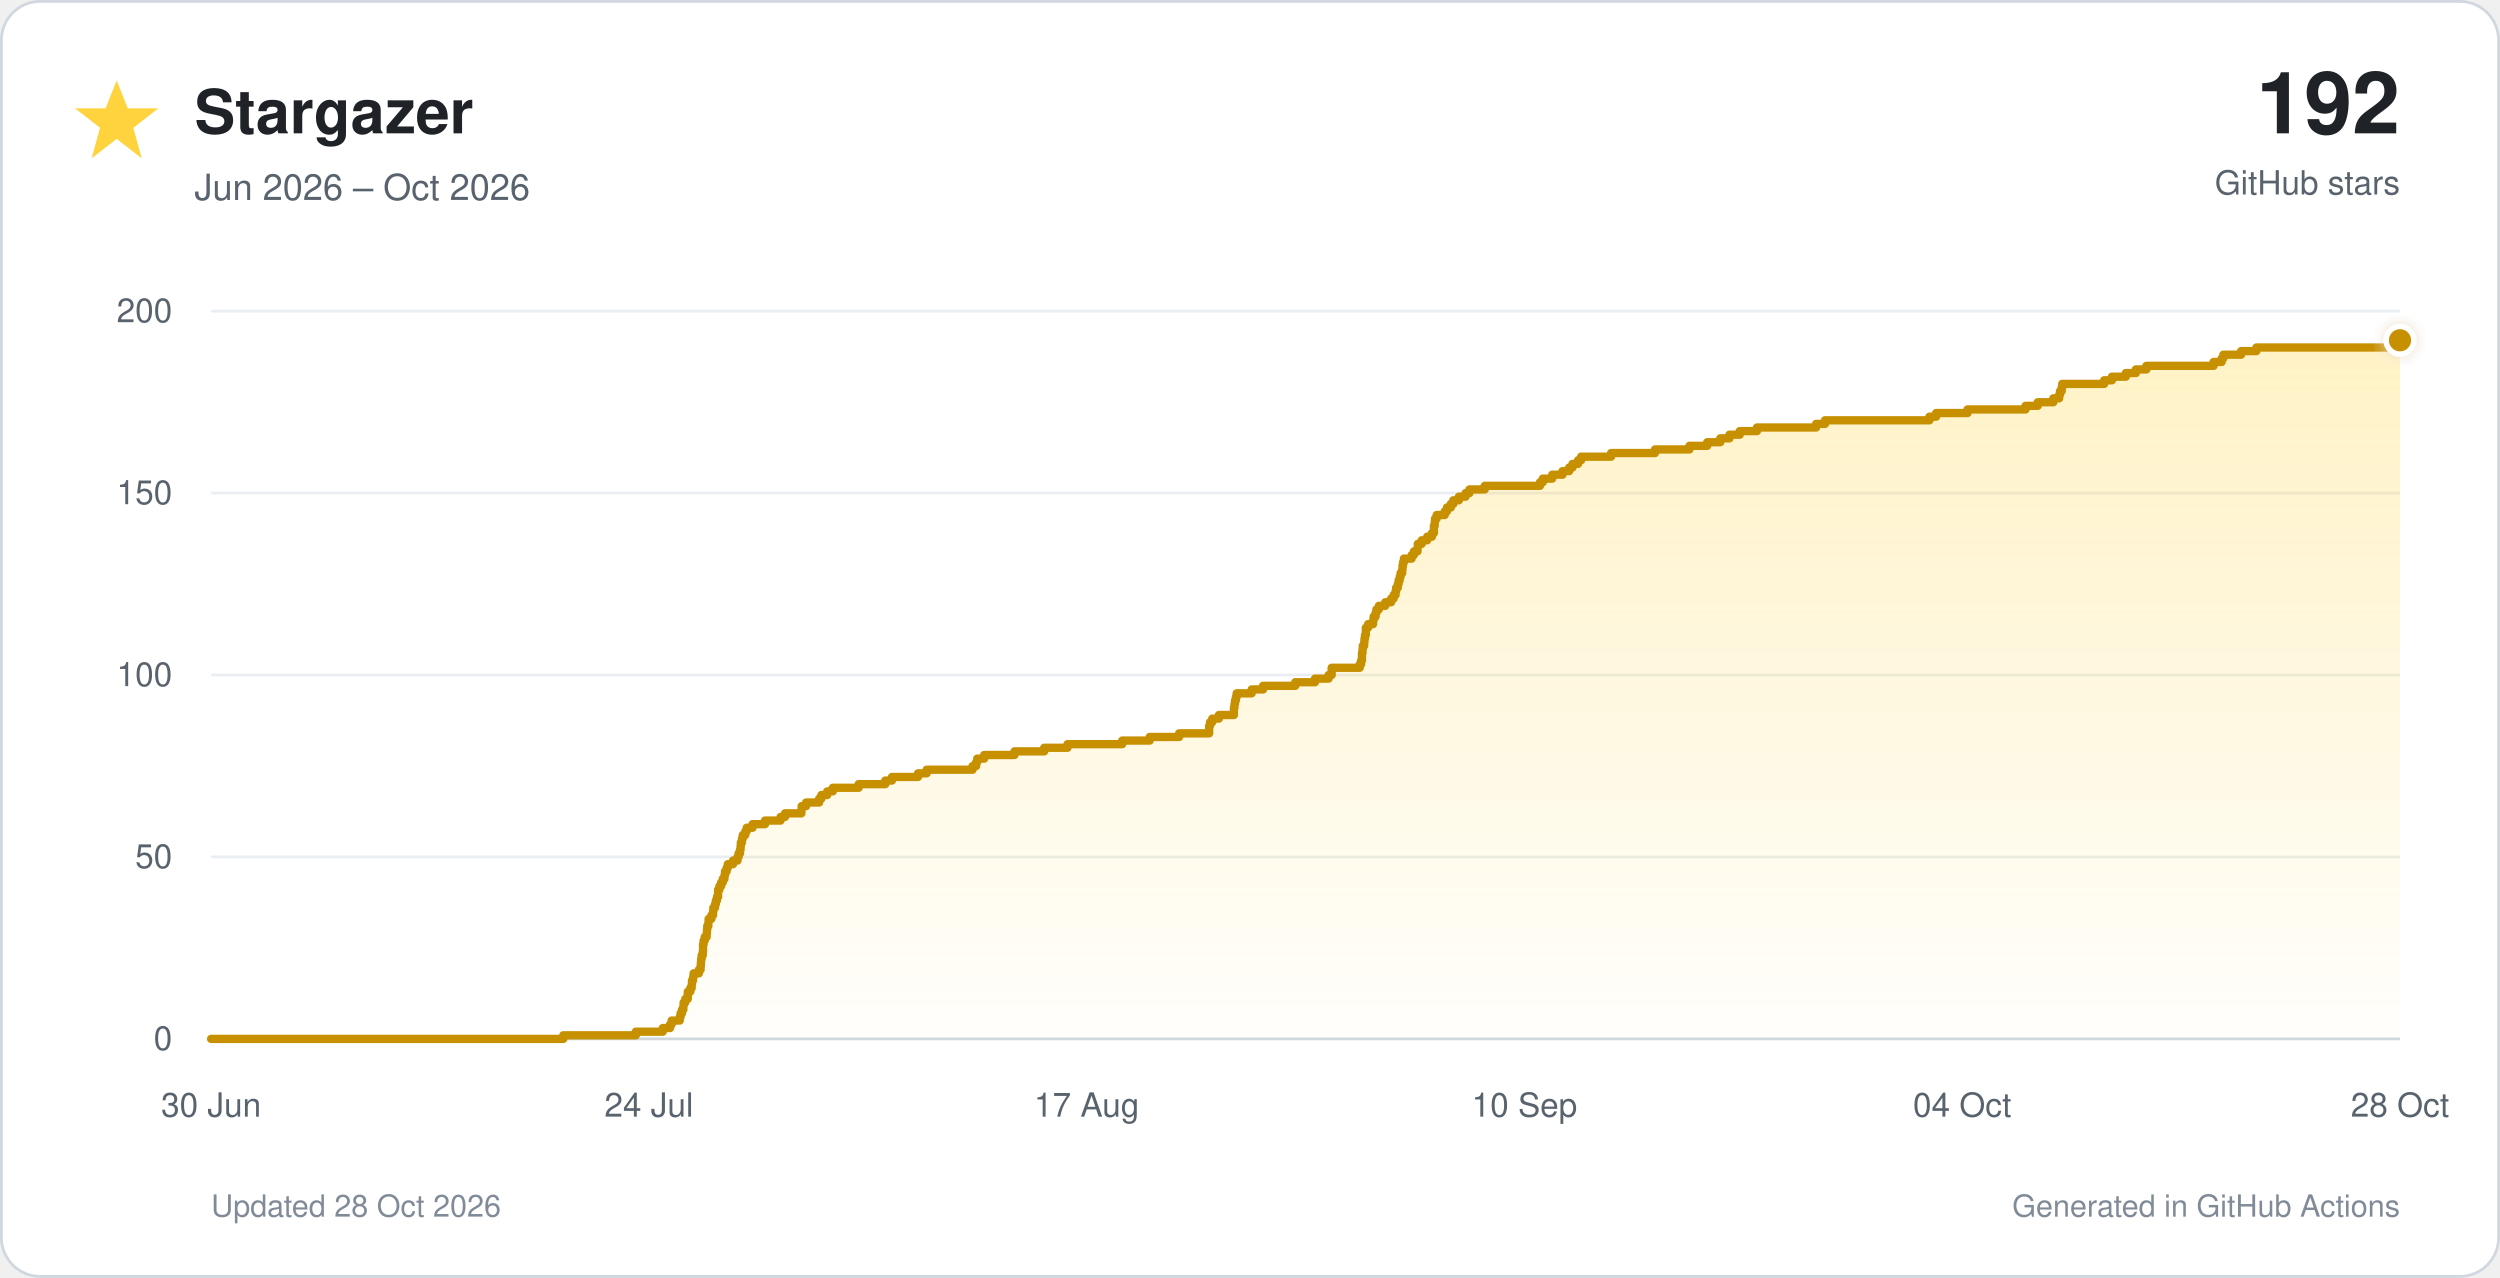
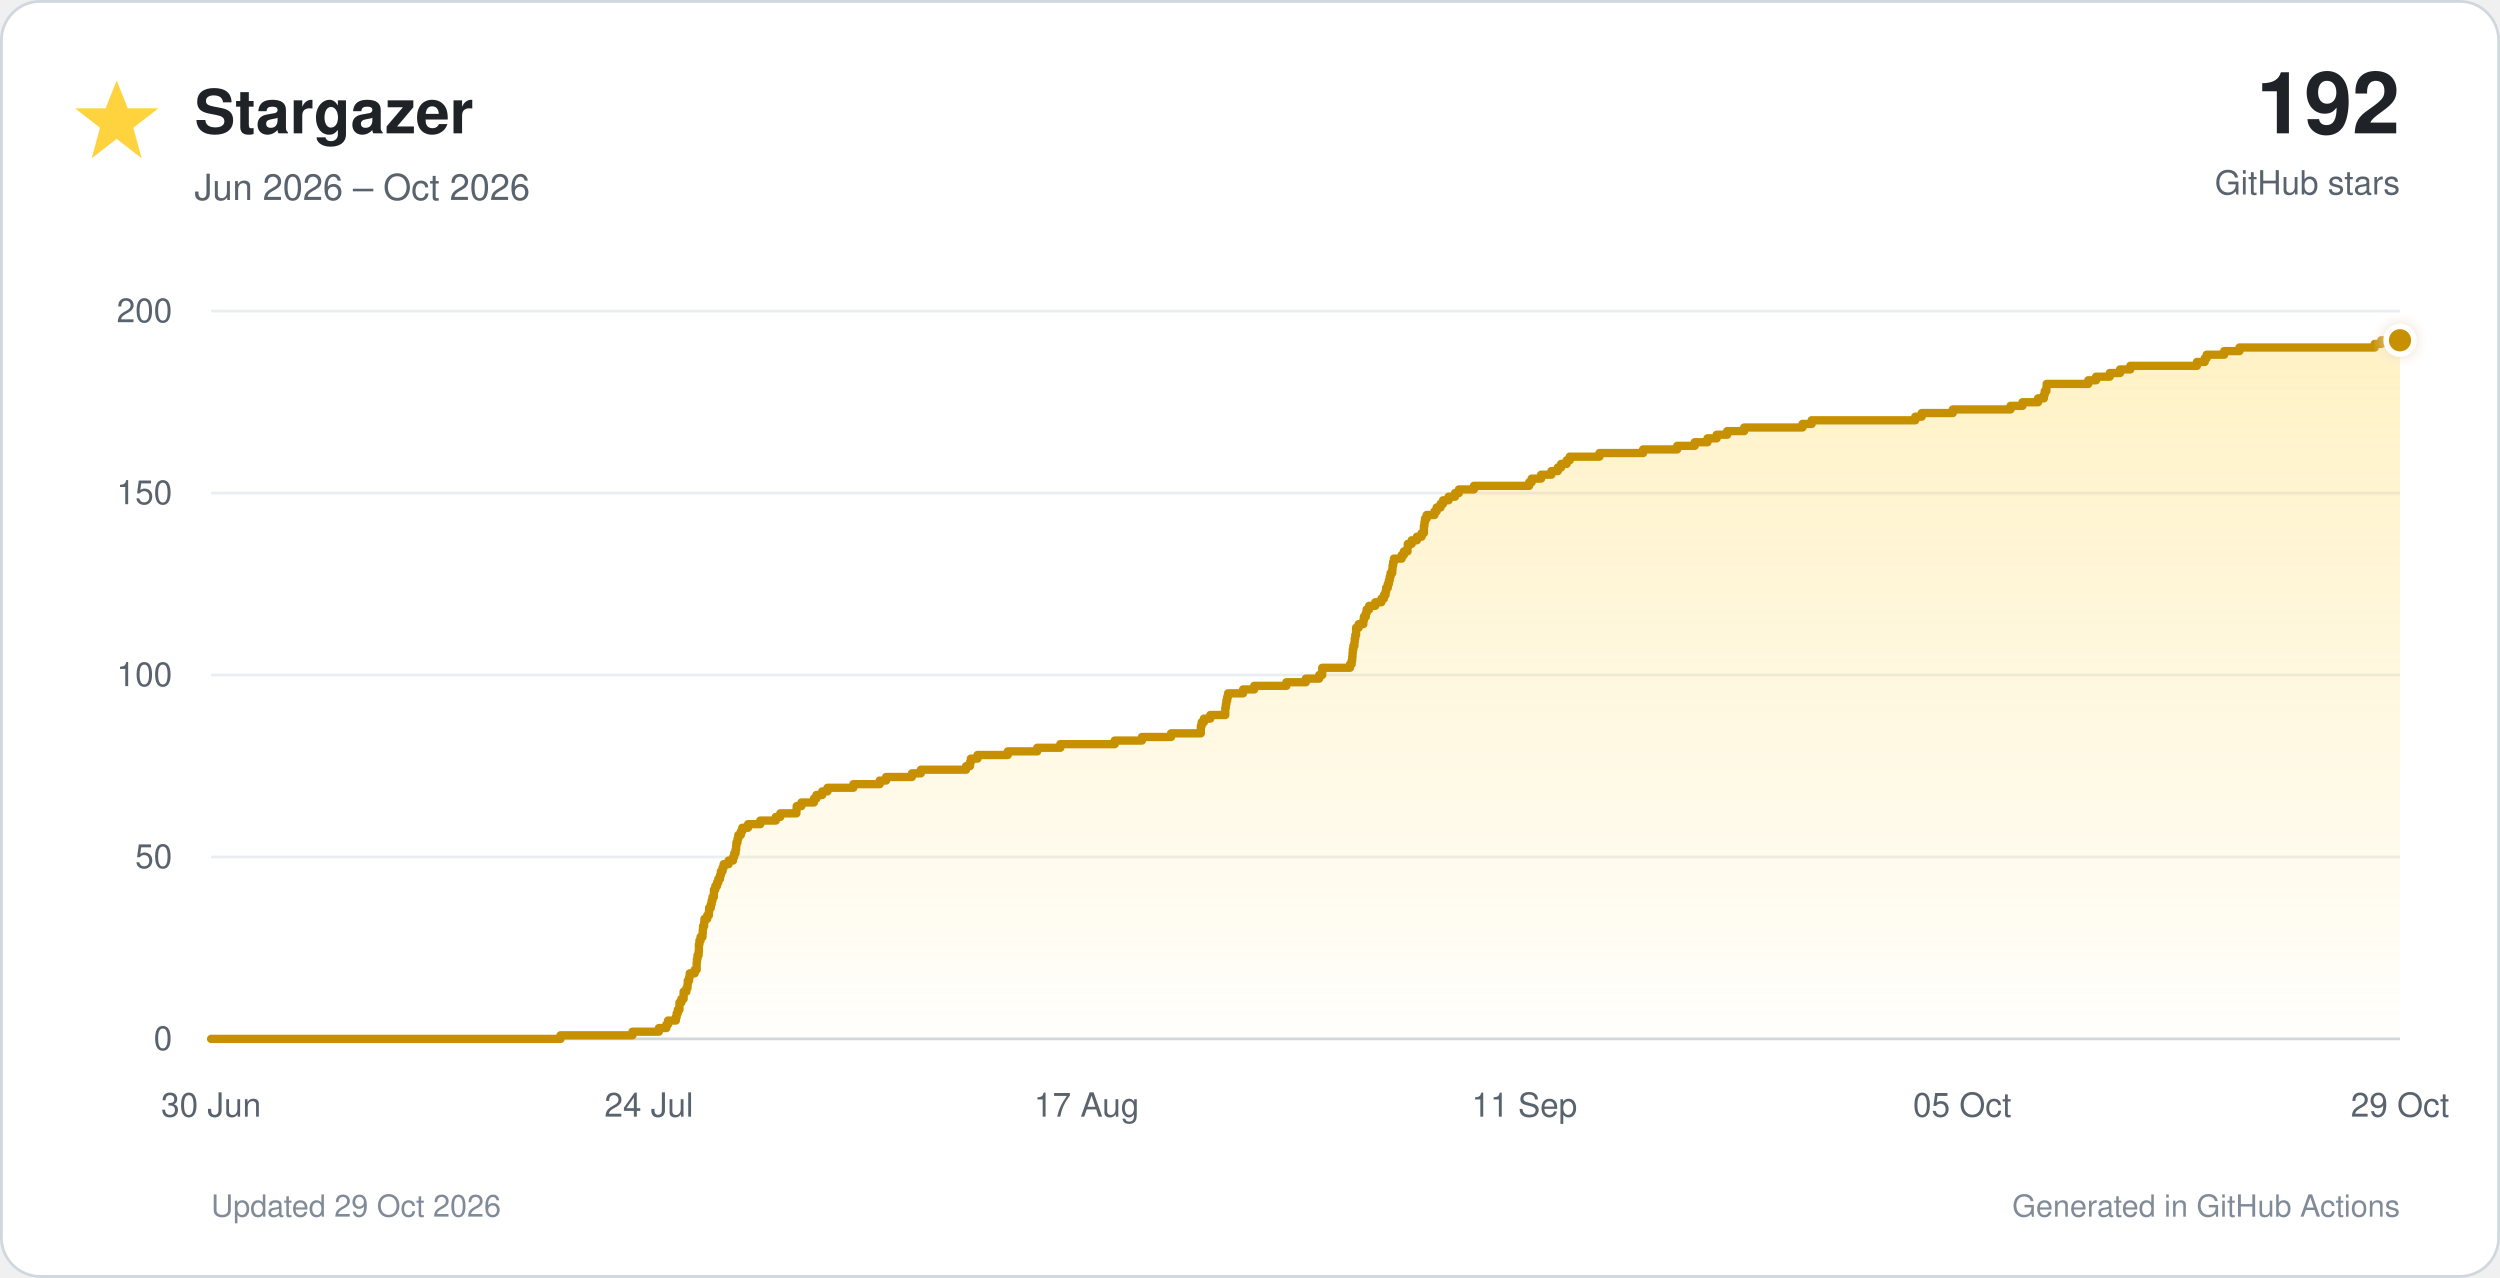
<svg xmlns="http://www.w3.org/2000/svg" viewBox="0 0 900 460" role="img">
  <defs>
    <linearGradient id="star-fill" x1="0" y1="0" x2="0" y2="1">
      <stop offset="0%" stop-color="#ffd33d" stop-opacity="0.30" />
      <stop offset="100%" stop-color="#ffd33d" stop-opacity="0.02" />
    </linearGradient>
    <filter id="glow" x="-40%" y="-40%" width="180%" height="180%">
      <feGaussianBlur stdDeviation="3" result="blur" />
      <feMerge>
        <feMergeNode in="blur" />
        <feMergeNode in="SourceGraphic" />
      </feMerge>
    </filter>
  </defs>
  <style>
    text { font-family: -apple-system, BlinkMacSystemFont, 'Segoe UI', Helvetica, Arial, sans-serif; }
    .tick { fill: #59636e; font-size: 12px; }
  </style>
  <rect x="0.5" y="0.5" width="899" height="459" rx="14" fill="#ffffff" stroke="#d0d7de" />
  <polygon points="42,29 46,39 57,39 48,46 51,57 42,50 33,57 36,46 27,39 38,39" fill="#ffd33d" />
  <text x="70" y="48" font-size="22" font-weight="700" fill="#1f2328">Stargazer</text>
  <text x="70" y="72" font-size="13" fill="#59636e">Jun 2026 – Oct 2026</text>
  <text x="864" y="48" text-anchor="end" font-size="31" font-weight="750" fill="#1f2328">192</text>
  <text x="864" y="70" text-anchor="end" font-size="12" fill="#59636e">GitHub stars</text>
  <line x1="76" y1="374.0" x2="864" y2="374.0" stroke="#d0d7de" stroke-width="1" />
  <text x="62" y="378.0" text-anchor="end" class="tick">0</text>
  <line x1="76" y1="308.5" x2="864" y2="308.5" stroke="#eaeef2" stroke-width="1" />
  <text x="62" y="312.5" text-anchor="end" class="tick">50</text>
  <line x1="76" y1="243.0" x2="864" y2="243.0" stroke="#eaeef2" stroke-width="1" />
  <text x="62" y="247.0" text-anchor="end" class="tick">100</text>
  <line x1="76" y1="177.5" x2="864" y2="177.5" stroke="#eaeef2" stroke-width="1" />
  <text x="62" y="181.5" text-anchor="end" class="tick">150</text>
  <line x1="76" y1="112.0" x2="864" y2="112.0" stroke="#eaeef2" stroke-width="1" />
  <text x="62" y="116.0" text-anchor="end" class="tick">200</text>
  <text x="76.0" y="402" text-anchor="middle" class="tick">30 Jun</text>
  <text x="233.6" y="402" text-anchor="middle" class="tick">24 Jul</text>
  <text x="391.2" y="402" text-anchor="middle" class="tick">17 Aug</text>
-   <text x="548.8" y="402" text-anchor="middle" class="tick">10 Sep</text>
-   <text x="706.4" y="402" text-anchor="middle" class="tick">04 Oct</text>
-   <text x="864.0" y="402" text-anchor="middle" class="tick">28 Oct</text>
-   <path d="M 76.0 374.0 H 202.8 V 372.7 H 228.9 V 371.4 H 238.6 V 370.1 H 241.2 V 368.8 H 241.8 V 367.4 H 244.7 V 366.1 H 245.0 V 364.8 H 245.5 V 363.5 H 246.0 V 362.2 H 246.1 V 360.9 H 246.7 V 359.6 H 247.6 V 358.3 H 247.6 V 357.0 H 248.5 V 355.7 H 249.0 V 354.4 H 249.1 V 353.0 H 249.5 V 351.7 H 249.7 V 350.4 H 251.6 V 349.1 H 252.2 V 347.8 H 252.3 V 346.5 H 252.4 V 345.2 H 252.6 V 343.9 H 253.0 V 342.6 H 253.1 V 341.2 H 253.1 V 339.9 H 253.3 V 338.6 H 253.7 V 337.3 H 254.4 V 336.0 H 254.5 V 334.7 H 254.6 V 333.4 H 255.0 V 332.1 H 255.1 V 330.8 H 256.1 V 329.5 H 256.7 V 328.1 H 256.8 V 326.8 H 257.4 V 325.5 H 257.7 V 324.2 H 258.1 V 322.9 H 258.5 V 321.6 H 258.5 V 320.3 H 259.0 V 319.0 H 259.6 V 317.7 H 260.2 V 316.4 H 260.8 V 315.1 H 261.0 V 313.7 H 261.6 V 312.4 H 262.0 V 311.1 H 263.9 V 309.8 H 265.5 V 308.5 H 265.9 V 307.2 H 266.4 V 305.9 H 266.6 V 304.6 H 266.7 V 303.3 H 267.1 V 301.9 H 267.4 V 300.6 H 268.3 V 299.3 H 268.8 V 298.0 H 270.9 V 296.7 H 275.4 V 295.4 H 281.0 V 294.1 H 282.6 V 292.8 H 288.5 V 291.5 H 288.6 V 290.2 H 290.2 V 288.9 H 294.9 V 287.5 H 295.7 V 286.2 H 297.8 V 284.9 H 299.8 V 283.6 H 309.1 V 282.3 H 318.7 V 281.0 H 321.1 V 279.7 H 330.5 V 278.4 H 333.6 V 277.1 H 350.1 V 275.8 H 351.4 V 274.4 H 351.8 V 273.1 H 354.3 V 271.8 H 365.2 V 270.5 H 375.9 V 269.2 H 384.3 V 267.9 H 404.0 V 266.6 H 413.9 V 265.3 H 424.5 V 264.0 H 435.3 V 262.6 H 435.3 V 261.3 H 435.6 V 260.0 H 436.4 V 258.7 H 438.8 V 257.4 H 444.2 V 256.1 H 444.2 V 254.8 H 444.4 V 253.5 H 444.6 V 252.2 H 444.9 V 250.9 H 445.2 V 249.6 H 450.6 V 248.2 H 454.7 V 246.9 H 466.3 V 245.6 H 473.4 V 244.3 H 478.3 V 243.0 H 479.4 V 241.7 H 479.4 V 240.4 H 489.5 V 239.1 H 490.0 V 237.8 H 490.3 V 236.4 H 490.3 V 235.1 H 490.5 V 233.8 H 490.6 V 232.5 H 491.1 V 231.2 H 491.2 V 229.9 H 491.4 V 228.6 H 491.7 V 227.3 H 491.7 V 226.0 H 492.5 V 224.7 H 494.3 V 223.3 H 494.5 V 222.0 H 495.2 V 220.7 H 495.5 V 219.4 H 496.4 V 218.1 H 498.7 V 216.8 H 500.8 V 215.5 H 501.7 V 214.2 H 502.4 V 212.9 H 502.6 V 211.6 H 503.2 V 210.2 H 503.5 V 208.9 H 503.9 V 207.6 H 504.2 V 206.3 H 504.8 V 205.0 H 504.9 V 203.7 H 505.1 V 202.4 H 505.4 V 201.1 H 508.2 V 199.8 H 509.0 V 198.5 H 510.3 V 197.2 H 510.4 V 195.8 H 511.8 V 194.5 H 513.8 V 193.2 H 515.5 V 191.9 H 516.2 V 190.6 H 516.2 V 189.3 H 516.5 V 188.0 H 516.6 V 186.7 H 517.2 V 185.4 H 520.1 V 184.1 H 520.9 V 182.7 H 522.3 V 181.4 H 523.2 V 180.1 H 525.2 V 178.8 H 527.6 V 177.5 H 529.0 V 176.2 H 534.5 V 174.9 H 554.4 V 173.6 H 555.4 V 172.3 H 558.8 V 170.9 H 562.5 V 169.6 H 564.9 V 168.3 H 566.1 V 167.0 H 568.1 V 165.7 H 569.2 V 164.4 H 580.0 V 163.1 H 595.8 V 161.8 H 608.2 V 160.5 H 614.6 V 159.2 H 619.3 V 157.8 H 622.6 V 156.5 H 626.3 V 155.2 H 632.5 V 153.9 H 653.8 V 152.6 H 657.0 V 151.3 H 694.6 V 150.0 H 697.0 V 148.7 H 708.3 V 147.4 H 729.2 V 146.1 H 733.6 V 144.8 H 739.2 V 143.4 H 741.3 V 142.1 H 741.6 V 140.8 H 742.2 V 139.5 H 742.4 V 138.2 H 757.5 V 136.9 H 760.3 V 135.6 H 765.3 V 134.3 H 768.9 V 133.0 H 772.7 V 131.7 H 796.9 V 130.3 H 799.8 V 129.0 H 800.4 V 127.7 H 806.8 V 126.4 H 812.3 V 125.1 H 861.5 V 123.8 H 863.9 V 122.5 H 864.0 V 374 H 76.0 Z" fill="url(#star-fill)" />
-   <path d="M 76.0 374.0 H 202.8 V 372.7 H 228.9 V 371.4 H 238.6 V 370.1 H 241.2 V 368.8 H 241.8 V 367.4 H 244.7 V 366.1 H 245.0 V 364.8 H 245.5 V 363.5 H 246.0 V 362.2 H 246.1 V 360.9 H 246.7 V 359.6 H 247.6 V 358.3 H 247.6 V 357.0 H 248.5 V 355.7 H 249.0 V 354.4 H 249.1 V 353.0 H 249.5 V 351.7 H 249.7 V 350.4 H 251.6 V 349.1 H 252.2 V 347.8 H 252.3 V 346.5 H 252.4 V 345.2 H 252.6 V 343.9 H 253.0 V 342.6 H 253.1 V 341.2 H 253.1 V 339.9 H 253.3 V 338.6 H 253.7 V 337.3 H 254.4 V 336.0 H 254.5 V 334.7 H 254.6 V 333.4 H 255.0 V 332.1 H 255.1 V 330.8 H 256.1 V 329.5 H 256.7 V 328.1 H 256.8 V 326.8 H 257.4 V 325.5 H 257.7 V 324.2 H 258.1 V 322.9 H 258.5 V 321.6 H 258.5 V 320.3 H 259.0 V 319.0 H 259.6 V 317.7 H 260.2 V 316.4 H 260.8 V 315.1 H 261.0 V 313.7 H 261.6 V 312.4 H 262.0 V 311.1 H 263.9 V 309.8 H 265.5 V 308.5 H 265.9 V 307.2 H 266.4 V 305.9 H 266.6 V 304.6 H 266.7 V 303.3 H 267.1 V 301.9 H 267.4 V 300.6 H 268.3 V 299.3 H 268.8 V 298.0 H 270.9 V 296.7 H 275.4 V 295.4 H 281.0 V 294.1 H 282.6 V 292.8 H 288.5 V 291.5 H 288.6 V 290.2 H 290.2 V 288.9 H 294.9 V 287.5 H 295.7 V 286.2 H 297.8 V 284.9 H 299.8 V 283.6 H 309.1 V 282.3 H 318.7 V 281.0 H 321.1 V 279.7 H 330.5 V 278.4 H 333.6 V 277.1 H 350.1 V 275.8 H 351.4 V 274.4 H 351.8 V 273.1 H 354.3 V 271.8 H 365.2 V 270.5 H 375.9 V 269.2 H 384.3 V 267.9 H 404.0 V 266.6 H 413.9 V 265.3 H 424.5 V 264.0 H 435.3 V 262.6 H 435.3 V 261.3 H 435.6 V 260.0 H 436.4 V 258.7 H 438.8 V 257.4 H 444.2 V 256.1 H 444.2 V 254.8 H 444.4 V 253.5 H 444.6 V 252.2 H 444.9 V 250.9 H 445.2 V 249.6 H 450.6 V 248.2 H 454.7 V 246.9 H 466.3 V 245.6 H 473.4 V 244.3 H 478.3 V 243.0 H 479.4 V 241.7 H 479.4 V 240.4 H 489.5 V 239.1 H 490.0 V 237.8 H 490.3 V 236.4 H 490.3 V 235.1 H 490.5 V 233.8 H 490.6 V 232.5 H 491.1 V 231.2 H 491.2 V 229.9 H 491.4 V 228.6 H 491.7 V 227.3 H 491.7 V 226.0 H 492.5 V 224.7 H 494.3 V 223.3 H 494.5 V 222.0 H 495.2 V 220.7 H 495.5 V 219.4 H 496.4 V 218.1 H 498.7 V 216.8 H 500.8 V 215.5 H 501.7 V 214.2 H 502.4 V 212.9 H 502.6 V 211.6 H 503.2 V 210.2 H 503.5 V 208.9 H 503.9 V 207.6 H 504.2 V 206.3 H 504.8 V 205.0 H 504.9 V 203.7 H 505.1 V 202.4 H 505.4 V 201.1 H 508.2 V 199.8 H 509.0 V 198.5 H 510.3 V 197.2 H 510.4 V 195.8 H 511.8 V 194.5 H 513.8 V 193.2 H 515.5 V 191.9 H 516.2 V 190.6 H 516.2 V 189.3 H 516.5 V 188.0 H 516.6 V 186.7 H 517.2 V 185.4 H 520.1 V 184.1 H 520.9 V 182.7 H 522.3 V 181.4 H 523.2 V 180.1 H 525.2 V 178.8 H 527.6 V 177.5 H 529.0 V 176.2 H 534.5 V 174.9 H 554.4 V 173.6 H 555.4 V 172.3 H 558.8 V 170.9 H 562.5 V 169.6 H 564.9 V 168.3 H 566.1 V 167.0 H 568.1 V 165.7 H 569.2 V 164.4 H 580.0 V 163.1 H 595.8 V 161.8 H 608.2 V 160.5 H 614.6 V 159.2 H 619.3 V 157.8 H 622.6 V 156.5 H 626.3 V 155.2 H 632.5 V 153.9 H 653.8 V 152.6 H 657.0 V 151.3 H 694.6 V 150.0 H 697.0 V 148.7 H 708.3 V 147.4 H 729.2 V 146.1 H 733.6 V 144.8 H 739.2 V 143.4 H 741.3 V 142.1 H 741.6 V 140.8 H 742.2 V 139.5 H 742.4 V 138.2 H 757.5 V 136.9 H 760.3 V 135.6 H 765.3 V 134.3 H 768.9 V 133.0 H 772.7 V 131.7 H 796.9 V 130.3 H 799.8 V 129.0 H 800.4 V 127.7 H 806.8 V 126.4 H 812.3 V 125.1 H 861.5 V 123.8 H 863.9 V 122.5 H 864.0" fill="none" stroke="#c69000" stroke-width="3" stroke-linecap="round" stroke-linejoin="round" />
+   <text x="548.8" y="402" text-anchor="middle" class="tick">11 Sep</text>
+   <text x="706.4" y="402" text-anchor="middle" class="tick">05 Oct</text>
+   <text x="864.0" y="402" text-anchor="middle" class="tick">29 Oct</text>
+   <path d="M 76.0 374.0 H 201.8 V 372.7 H 227.7 V 371.4 H 237.2 V 370.1 H 239.9 V 368.8 H 240.5 V 367.4 H 243.3 V 366.1 H 243.6 V 364.8 H 244.0 V 363.5 H 244.6 V 362.2 H 244.6 V 360.9 H 245.3 V 359.6 H 246.1 V 358.3 H 246.1 V 357.0 H 247.1 V 355.7 H 247.5 V 354.4 H 247.6 V 353.0 H 248.1 V 351.7 H 248.3 V 350.4 H 250.1 V 349.1 H 250.8 V 347.8 H 250.8 V 346.5 H 250.9 V 345.2 H 251.1 V 343.9 H 251.5 V 342.6 H 251.6 V 341.2 H 251.6 V 339.9 H 251.8 V 338.6 H 252.2 V 337.3 H 252.9 V 336.0 H 253.0 V 334.7 H 253.1 V 333.4 H 253.5 V 332.1 H 253.6 V 330.8 H 254.6 V 329.5 H 255.2 V 328.1 H 255.3 V 326.8 H 255.9 V 325.5 H 256.2 V 324.2 H 256.5 V 322.9 H 257.0 V 321.6 H 257.0 V 320.3 H 257.5 V 319.0 H 258.1 V 317.7 H 258.6 V 316.4 H 259.2 V 315.1 H 259.5 V 313.7 H 260.1 V 312.4 H 260.5 V 311.1 H 262.3 V 309.8 H 263.9 V 308.5 H 264.3 V 307.2 H 264.8 V 305.9 H 265.0 V 304.6 H 265.1 V 303.3 H 265.5 V 301.9 H 265.8 V 300.6 H 266.7 V 299.3 H 267.2 V 298.0 H 269.3 V 296.7 H 273.7 V 295.4 H 279.3 V 294.1 H 280.9 V 292.8 H 286.7 V 291.5 H 286.8 V 290.2 H 288.5 V 288.9 H 293.0 V 287.5 H 293.9 V 286.2 H 296.0 V 284.9 H 297.9 V 283.6 H 307.2 V 282.3 H 316.7 V 281.0 H 319.0 V 279.7 H 328.3 V 278.4 H 331.5 V 277.1 H 347.8 V 275.8 H 349.2 V 274.4 H 349.5 V 273.1 H 351.9 V 271.8 H 362.8 V 270.5 H 373.4 V 269.2 H 381.7 V 267.9 H 401.3 V 266.6 H 411.1 V 265.3 H 421.6 V 264.0 H 432.3 V 262.6 H 432.3 V 261.3 H 432.6 V 260.0 H 433.4 V 258.7 H 435.7 V 257.4 H 441.1 V 256.1 H 441.1 V 254.8 H 441.3 V 253.5 H 441.5 V 252.2 H 441.8 V 250.9 H 442.1 V 249.6 H 447.5 V 248.2 H 451.5 V 246.9 H 463.1 V 245.6 H 470.1 V 244.3 H 474.9 V 243.0 H 476.0 V 241.7 H 476.0 V 240.4 H 486.0 V 239.1 H 486.6 V 237.8 H 486.8 V 236.4 H 486.9 V 235.1 H 487.0 V 233.8 H 487.2 V 232.5 H 487.6 V 231.2 H 487.7 V 229.9 H 487.9 V 228.6 H 488.2 V 227.3 H 488.2 V 226.0 H 489.1 V 224.7 H 490.8 V 223.3 H 491.0 V 222.0 H 491.7 V 220.7 H 492.0 V 219.4 H 492.9 V 218.1 H 495.1 V 216.8 H 497.3 V 215.5 H 498.2 V 214.2 H 498.8 V 212.9 H 499.0 V 211.6 H 499.6 V 210.2 H 500.0 V 208.9 H 500.3 V 207.6 H 500.6 V 206.3 H 501.2 V 205.0 H 501.3 V 203.7 H 501.5 V 202.4 H 501.8 V 201.1 H 504.6 V 199.8 H 505.4 V 198.5 H 506.7 V 197.2 H 506.8 V 195.8 H 508.2 V 194.5 H 510.1 V 193.2 H 511.8 V 191.9 H 512.6 V 190.6 H 512.6 V 189.3 H 512.8 V 188.0 H 513.0 V 186.7 H 513.6 V 185.4 H 516.4 V 184.1 H 517.2 V 182.7 H 518.6 V 181.4 H 519.5 V 180.1 H 521.5 V 178.8 H 523.8 V 177.5 H 525.2 V 176.2 H 530.6 V 174.9 H 550.5 V 173.6 H 551.4 V 172.3 H 554.8 V 170.9 H 558.5 V 169.6 H 560.8 V 168.3 H 562.0 V 167.0 H 564.0 V 165.7 H 565.1 V 164.4 H 575.8 V 163.1 H 591.5 V 161.8 H 603.8 V 160.5 H 610.1 V 159.2 H 614.7 V 157.8 H 618.0 V 156.5 H 621.8 V 155.2 H 627.9 V 153.9 H 648.9 V 152.6 H 652.2 V 151.3 H 689.5 V 150.0 H 691.8 V 148.7 H 703.0 V 147.4 H 723.8 V 146.1 H 728.1 V 144.8 H 733.7 V 143.4 H 735.8 V 142.1 H 736.1 V 140.8 H 736.7 V 139.5 H 736.8 V 138.2 H 751.8 V 136.9 H 754.6 V 135.6 H 759.5 V 134.3 H 763.2 V 133.0 H 766.9 V 131.7 H 790.9 V 130.3 H 793.7 V 129.0 H 794.4 V 127.7 H 800.7 V 126.4 H 806.2 V 125.1 H 854.9 V 123.8 H 857.3 V 122.5 H 864.0 V 374 H 76.0 Z" fill="url(#star-fill)" />
+   <path d="M 76.0 374.0 H 201.8 V 372.7 H 227.7 V 371.4 H 237.2 V 370.1 H 239.9 V 368.8 H 240.5 V 367.4 H 243.3 V 366.1 H 243.6 V 364.8 H 244.0 V 363.5 H 244.6 V 362.2 H 244.6 V 360.9 H 245.3 V 359.6 H 246.1 V 358.3 H 246.1 V 357.0 H 247.1 V 355.7 H 247.5 V 354.4 H 247.6 V 353.0 H 248.1 V 351.7 H 248.3 V 350.4 H 250.1 V 349.1 H 250.8 V 347.8 H 250.8 V 346.5 H 250.9 V 345.2 H 251.1 V 343.9 H 251.5 V 342.6 H 251.6 V 341.2 H 251.6 V 339.9 H 251.8 V 338.6 H 252.2 V 337.3 H 252.9 V 336.0 H 253.0 V 334.7 H 253.1 V 333.4 H 253.5 V 332.1 H 253.6 V 330.8 H 254.6 V 329.5 H 255.2 V 328.1 H 255.3 V 326.8 H 255.9 V 325.5 H 256.2 V 324.2 H 256.5 V 322.9 H 257.0 V 321.6 H 257.0 V 320.3 H 257.5 V 319.0 H 258.1 V 317.7 H 258.6 V 316.4 H 259.2 V 315.1 H 259.5 V 313.7 H 260.1 V 312.4 H 260.5 V 311.1 H 262.3 V 309.8 H 263.9 V 308.5 H 264.3 V 307.2 H 264.8 V 305.9 H 265.0 V 304.6 H 265.1 V 303.3 H 265.5 V 301.9 H 265.8 V 300.6 H 266.7 V 299.3 H 267.2 V 298.0 H 269.3 V 296.7 H 273.7 V 295.4 H 279.3 V 294.1 H 280.9 V 292.8 H 286.7 V 291.5 H 286.8 V 290.2 H 288.5 V 288.9 H 293.0 V 287.5 H 293.9 V 286.2 H 296.0 V 284.9 H 297.9 V 283.6 H 307.2 V 282.3 H 316.7 V 281.0 H 319.0 V 279.7 H 328.3 V 278.4 H 331.5 V 277.1 H 347.8 V 275.8 H 349.2 V 274.4 H 349.5 V 273.1 H 351.9 V 271.8 H 362.8 V 270.5 H 373.4 V 269.2 H 381.7 V 267.9 H 401.3 V 266.6 H 411.1 V 265.3 H 421.6 V 264.0 H 432.3 V 262.6 H 432.3 V 261.3 H 432.6 V 260.0 H 433.4 V 258.7 H 435.7 V 257.4 H 441.1 V 256.1 H 441.1 V 254.8 H 441.3 V 253.5 H 441.5 V 252.2 H 441.8 V 250.9 H 442.1 V 249.6 H 447.5 V 248.2 H 451.5 V 246.9 H 463.1 V 245.6 H 470.1 V 244.3 H 474.9 V 243.0 H 476.0 V 241.7 H 476.0 V 240.4 H 486.0 V 239.1 H 486.6 V 237.8 H 486.8 V 236.4 H 486.9 V 235.1 H 487.0 V 233.8 H 487.2 V 232.5 H 487.6 V 231.2 H 487.7 V 229.9 H 487.9 V 228.6 H 488.2 V 227.3 H 488.2 V 226.0 H 489.1 V 224.7 H 490.8 V 223.3 H 491.0 V 222.0 H 491.7 V 220.7 H 492.0 V 219.4 H 492.9 V 218.1 H 495.1 V 216.8 H 497.3 V 215.5 H 498.2 V 214.2 H 498.8 V 212.9 H 499.0 V 211.6 H 499.6 V 210.2 H 500.0 V 208.9 H 500.3 V 207.6 H 500.6 V 206.3 H 501.2 V 205.0 H 501.3 V 203.7 H 501.5 V 202.4 H 501.8 V 201.1 H 504.6 V 199.8 H 505.4 V 198.5 H 506.7 V 197.2 H 506.8 V 195.8 H 508.2 V 194.5 H 510.1 V 193.2 H 511.8 V 191.9 H 512.6 V 190.6 H 512.6 V 189.3 H 512.8 V 188.0 H 513.0 V 186.7 H 513.6 V 185.4 H 516.4 V 184.1 H 517.2 V 182.7 H 518.6 V 181.4 H 519.5 V 180.1 H 521.5 V 178.8 H 523.8 V 177.5 H 525.2 V 176.2 H 530.6 V 174.9 H 550.5 V 173.6 H 551.4 V 172.3 H 554.8 V 170.9 H 558.5 V 169.6 H 560.8 V 168.3 H 562.0 V 167.0 H 564.0 V 165.7 H 565.1 V 164.4 H 575.8 V 163.1 H 591.5 V 161.8 H 603.8 V 160.5 H 610.1 V 159.2 H 614.7 V 157.8 H 618.0 V 156.5 H 621.8 V 155.2 H 627.9 V 153.9 H 648.9 V 152.6 H 652.2 V 151.3 H 689.5 V 150.0 H 691.8 V 148.7 H 703.0 V 147.4 H 723.8 V 146.1 H 728.1 V 144.8 H 733.7 V 143.4 H 735.8 V 142.1 H 736.1 V 140.8 H 736.7 V 139.5 H 736.8 V 138.2 H 751.8 V 136.9 H 754.6 V 135.6 H 759.5 V 134.3 H 763.2 V 133.0 H 766.9 V 131.7 H 790.9 V 130.3 H 793.7 V 129.0 H 794.4 V 127.7 H 800.7 V 126.4 H 806.2 V 125.1 H 854.9 V 123.8 H 857.3 V 122.5 H 864.0" fill="none" stroke="#c69000" stroke-width="3" stroke-linecap="round" stroke-linejoin="round" />
  <circle cx="864.0" cy="122.5" r="5" fill="#c69000" stroke="#ffffff" stroke-width="2" filter="url(#glow)" />
-   <text x="76" y="438" font-size="11" fill="#818b98">Updated 28 Oct 2026</text>
+   <text x="76" y="438" font-size="11" fill="#818b98">Updated 29 Oct 2026</text>
  <text x="864" y="438" text-anchor="end" font-size="11" fill="#818b98">Generated in GitHub Actions</text>
</svg>
